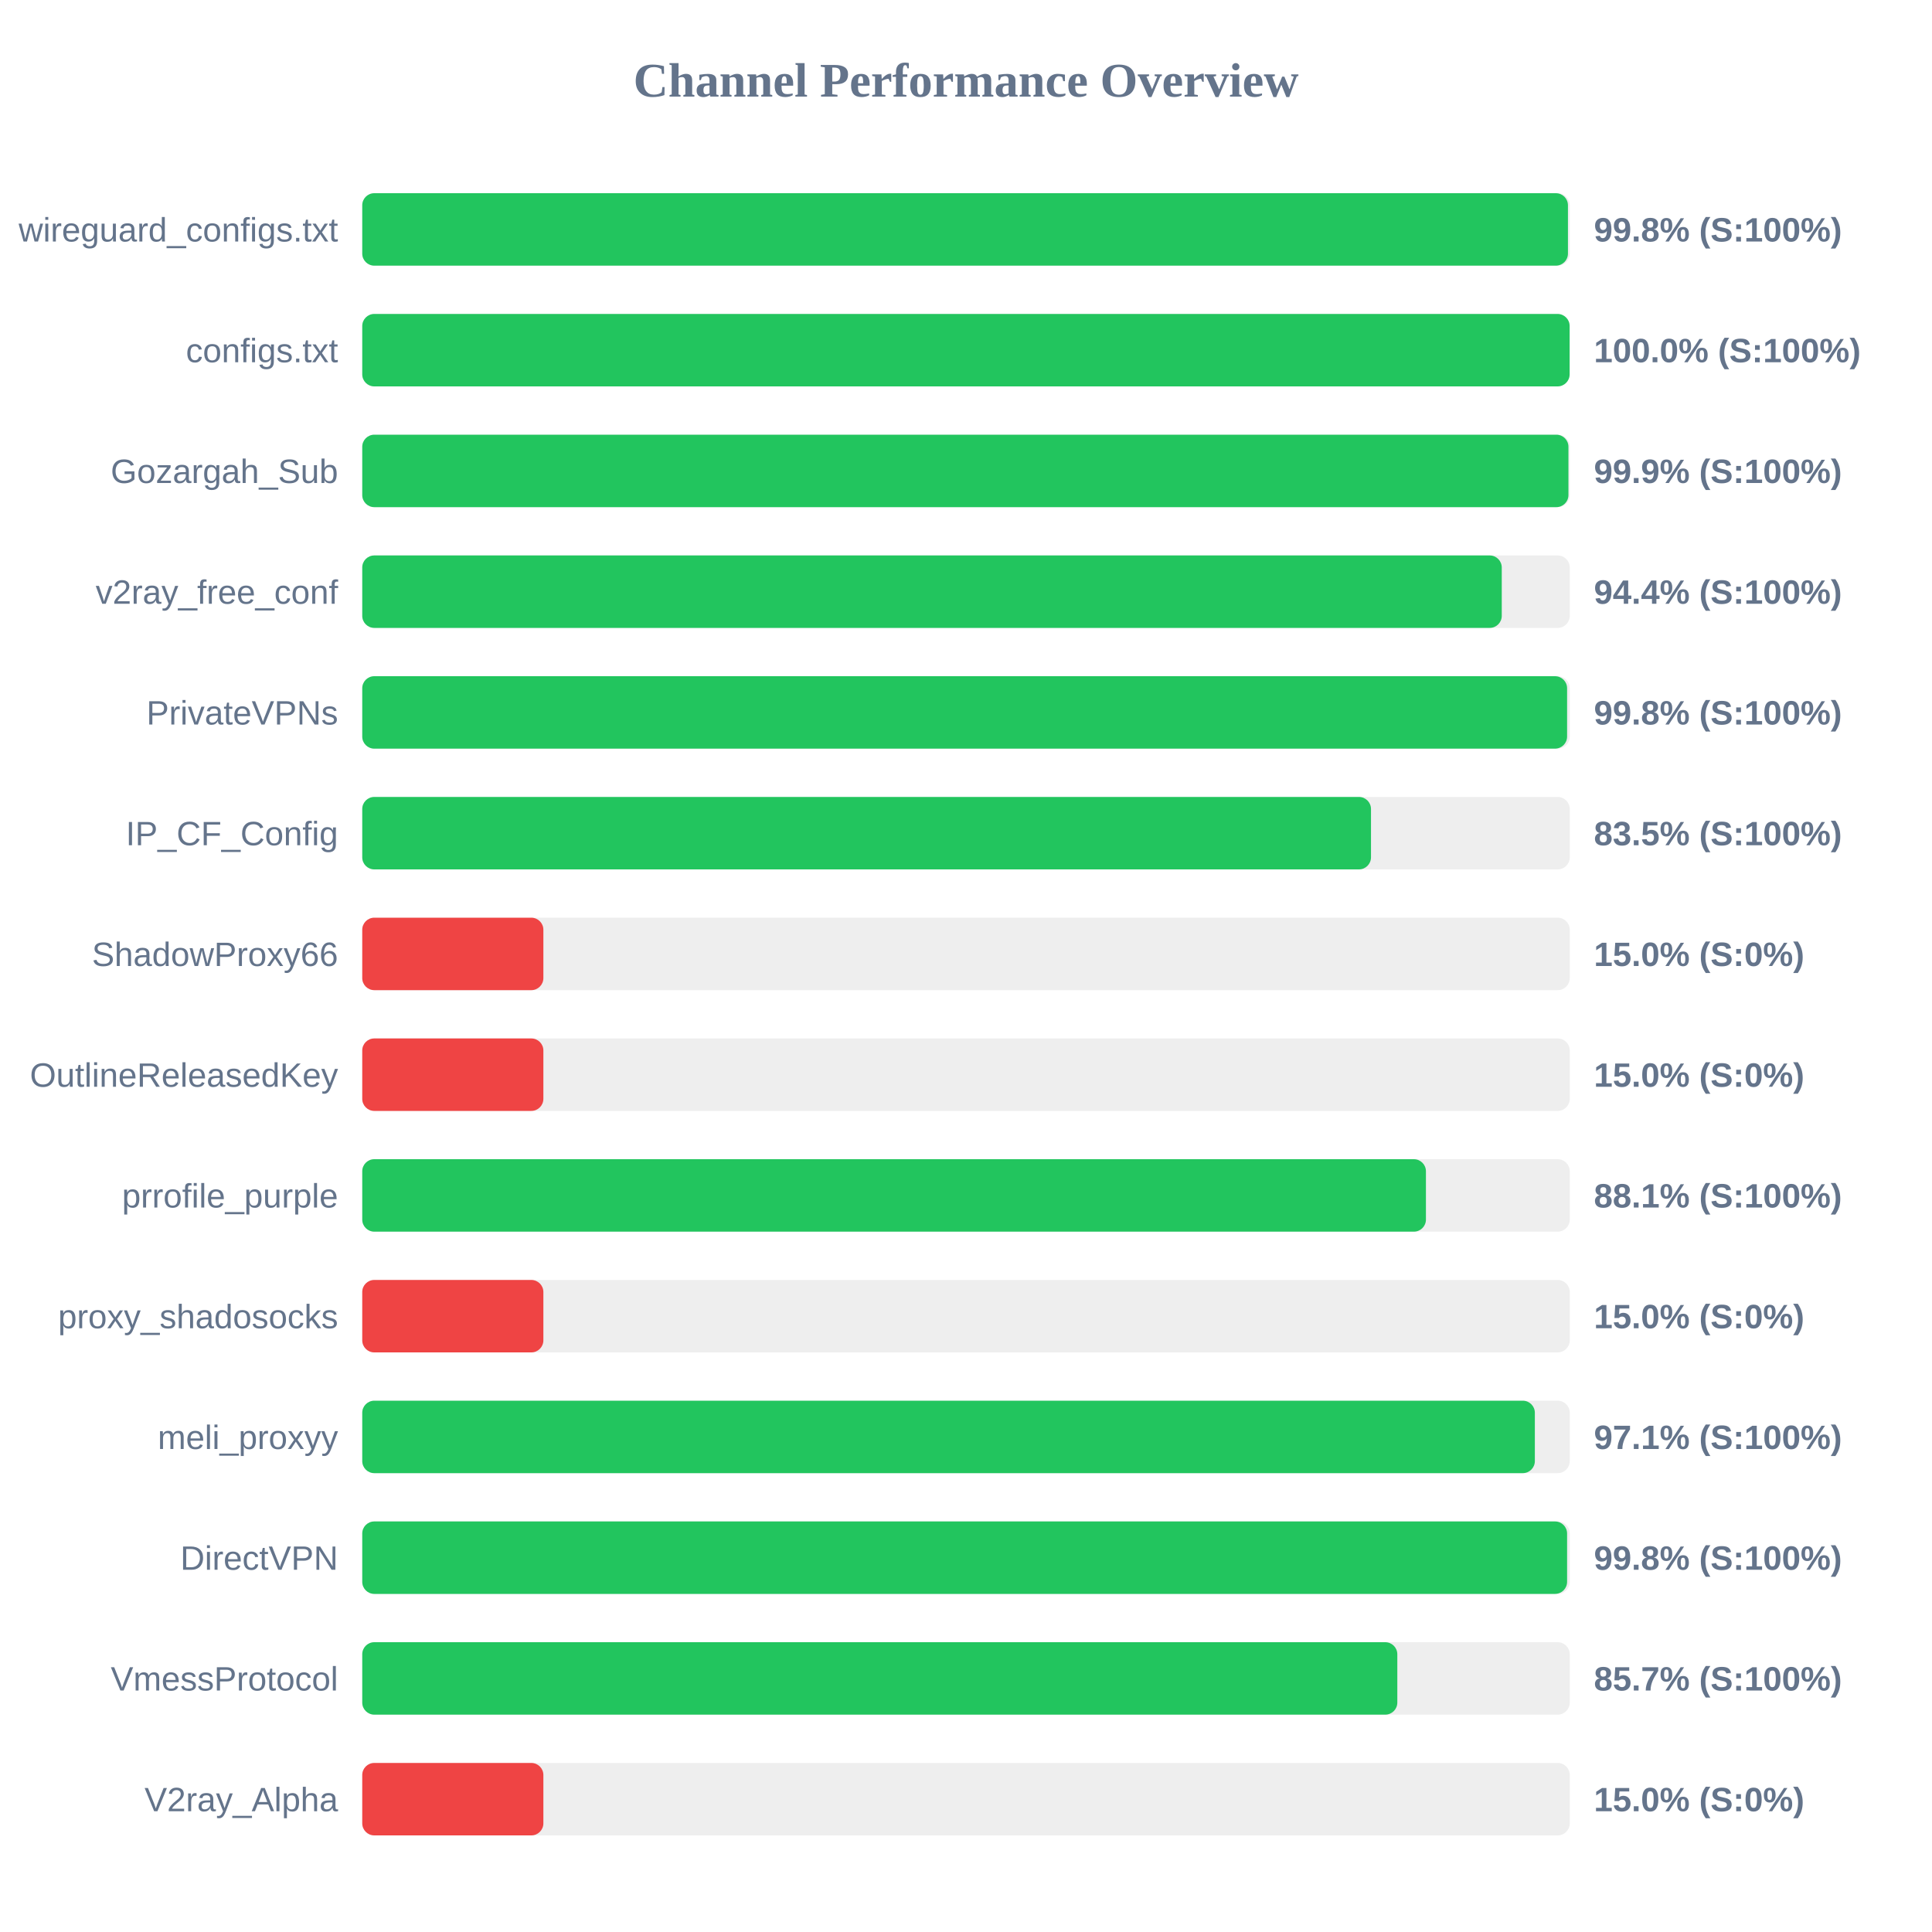
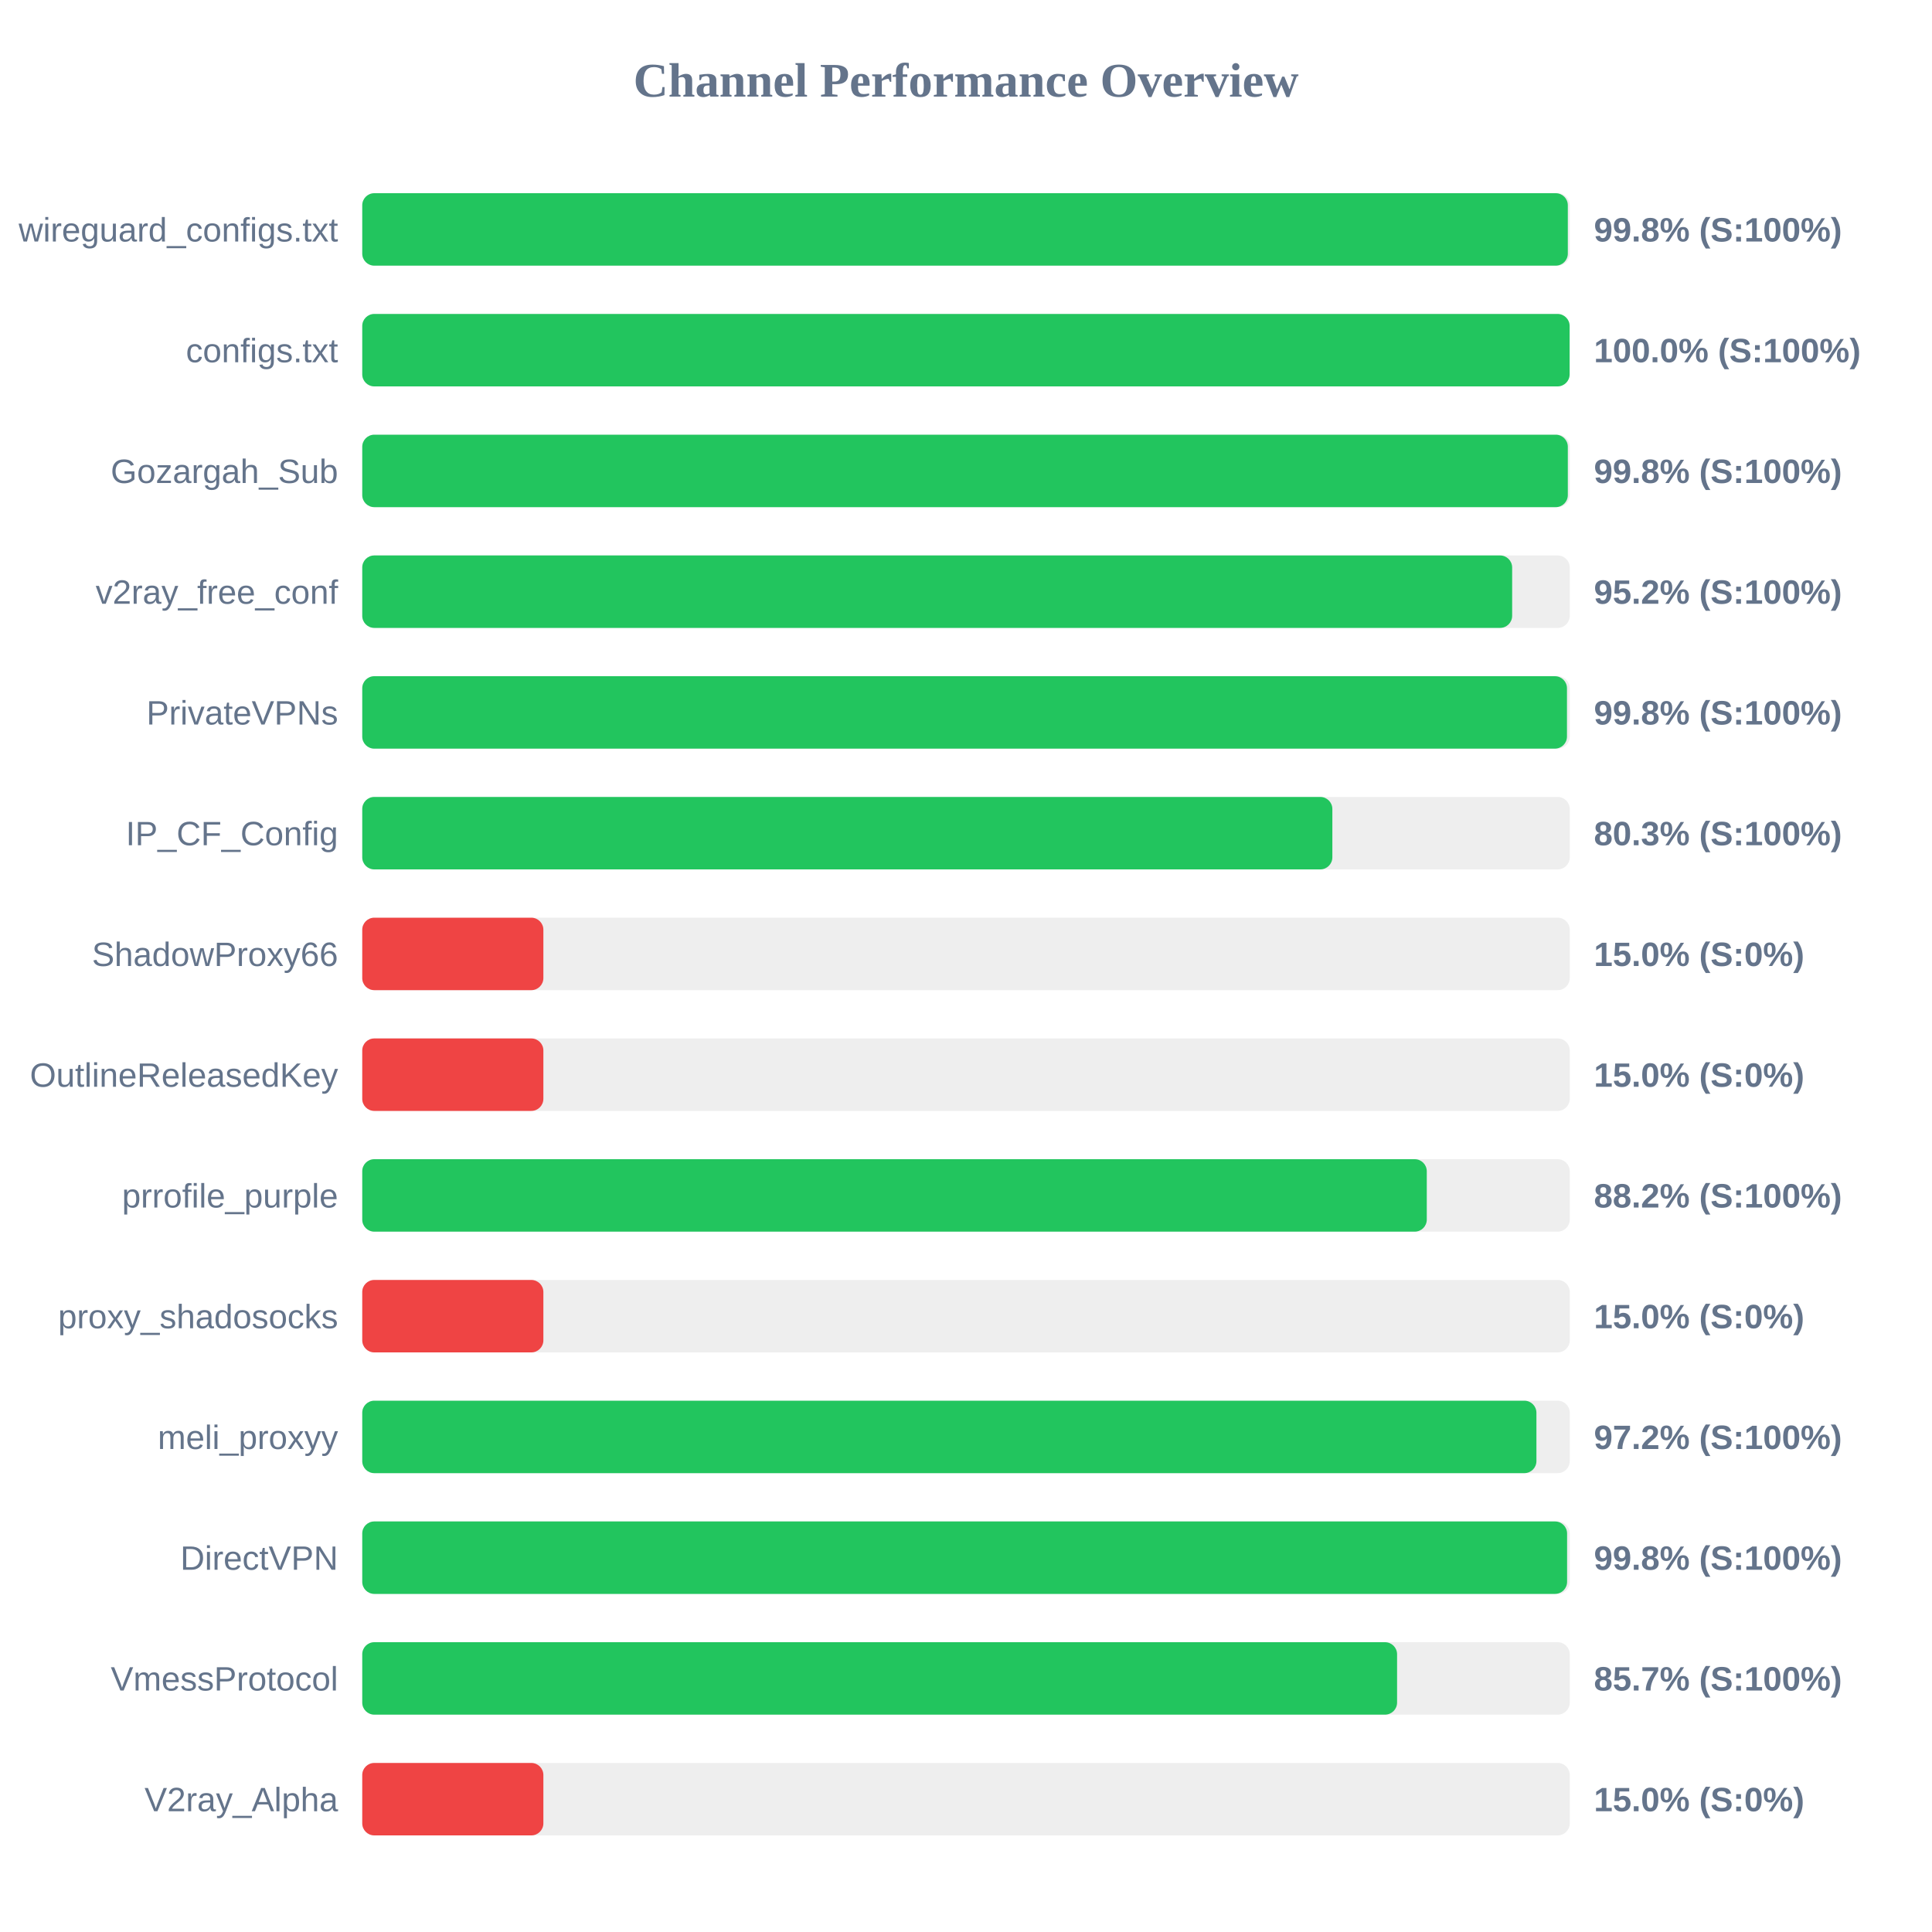
<svg xmlns="http://www.w3.org/2000/svg" width="800" height="800" version="1.1">
  <style>
        .row { font: 14px Arial; fill: #64748b; }
        .score { font: bold 14px Arial; fill: #64748b; }
    </style>
  <text x="400" y="40" text-anchor="middle" font-size="20px" font-weight="bold" fill="#64748b">Channel Performance Overview</text>
  <rect x="150" y="80" width="500" height="30" fill="#eee" rx="5" />
-   <rect x="150" y="80" width="499.25" height="30" fill="#22c55e" rx="5" />
+   <rect x="150" y="80" width="499.2" height="30" fill="#22c55e" rx="5" />
  <text x="140" y="100" text-anchor="end" class="row">wireguard_configs.txt</text>
  <text x="660" y="100" text-anchor="start" class="score">99.8% (S:100%)</text>
  <rect x="150" y="130" width="500" height="30" fill="#eee" rx="5" />
  <rect x="150" y="130" width="499.95" height="30" fill="#22c55e" rx="5" />
  <text x="140" y="150" text-anchor="end" class="row">configs.txt</text>
  <text x="660" y="150" text-anchor="start" class="score">100.0% (S:100%)</text>
  <rect x="150" y="180" width="500" height="30" fill="#eee" rx="5" />
-   <rect x="150" y="180" width="499.45" height="30" fill="#22c55e" rx="5" />
+   <rect x="150" y="180" width="499.2" height="30" fill="#22c55e" rx="5" />
  <text x="140" y="200" text-anchor="end" class="row">Gozargah_Sub</text>
-   <text x="660" y="200" text-anchor="start" class="score">99.9% (S:100%)</text>
+   <text x="660" y="200" text-anchor="start" class="score">99.8% (S:100%)</text>
  <rect x="150" y="230" width="500" height="30" fill="#eee" rx="5" />
-   <rect x="150" y="230" width="471.85" height="30" fill="#22c55e" rx="5" />
+   <rect x="150" y="230" width="476.15" height="30" fill="#22c55e" rx="5" />
  <text x="140" y="250" text-anchor="end" class="row">v2ray_free_conf</text>
-   <text x="660" y="250" text-anchor="start" class="score">94.4% (S:100%)</text>
+   <text x="660" y="250" text-anchor="start" class="score">95.2% (S:100%)</text>
  <rect x="150" y="280" width="500" height="30" fill="#eee" rx="5" />
-   <rect x="150" y="280" width="498.9" height="30" fill="#22c55e" rx="5" />
+   <rect x="150" y="280" width="498.85" height="30" fill="#22c55e" rx="5" />
  <text x="140" y="300" text-anchor="end" class="row">PrivateVPNs</text>
  <text x="660" y="300" text-anchor="start" class="score">99.8% (S:100%)</text>
  <rect x="150" y="330" width="500" height="30" fill="#eee" rx="5" />
-   <rect x="150" y="330" width="417.7" height="30" fill="#22c55e" rx="5" />
+   <rect x="150" y="330" width="401.7" height="30" fill="#22c55e" rx="5" />
  <text x="140" y="350" text-anchor="end" class="row">IP_CF_Config</text>
-   <text x="660" y="350" text-anchor="start" class="score">83.5% (S:100%)</text>
+   <text x="660" y="350" text-anchor="start" class="score">80.3% (S:100%)</text>
  <rect x="150" y="380" width="500" height="30" fill="#eee" rx="5" />
  <rect x="150" y="380" width="75.0" height="30" fill="#ef4444" rx="5" />
  <text x="140" y="400" text-anchor="end" class="row">ShadowProxy66</text>
  <text x="660" y="400" text-anchor="start" class="score">15.0% (S:0%)</text>
  <rect x="150" y="430" width="500" height="30" fill="#eee" rx="5" />
  <rect x="150" y="430" width="75.0" height="30" fill="#ef4444" rx="5" />
  <text x="140" y="450" text-anchor="end" class="row">OutlineReleasedKey</text>
  <text x="660" y="450" text-anchor="start" class="score">15.0% (S:0%)</text>
  <rect x="150" y="480" width="500" height="30" fill="#eee" rx="5" />
-   <rect x="150" y="480" width="440.45" height="30" fill="#22c55e" rx="5" />
+   <rect x="150" y="480" width="440.8" height="30" fill="#22c55e" rx="5" />
  <text x="140" y="500" text-anchor="end" class="row">prrofile_purple</text>
-   <text x="660" y="500" text-anchor="start" class="score">88.1% (S:100%)</text>
+   <text x="660" y="500" text-anchor="start" class="score">88.2% (S:100%)</text>
  <rect x="150" y="530" width="500" height="30" fill="#eee" rx="5" />
  <rect x="150" y="530" width="75.0" height="30" fill="#ef4444" rx="5" />
  <text x="140" y="550" text-anchor="end" class="row">proxy_shadosocks</text>
  <text x="660" y="550" text-anchor="start" class="score">15.0% (S:0%)</text>
  <rect x="150" y="580" width="500" height="30" fill="#eee" rx="5" />
-   <rect x="150" y="580" width="485.55" height="30" fill="#22c55e" rx="5" />
+   <rect x="150" y="580" width="486.2" height="30" fill="#22c55e" rx="5" />
  <text x="140" y="600" text-anchor="end" class="row">meli_proxyy</text>
-   <text x="660" y="600" text-anchor="start" class="score">97.1% (S:100%)</text>
+   <text x="660" y="600" text-anchor="start" class="score">97.2% (S:100%)</text>
  <rect x="150" y="630" width="500" height="30" fill="#eee" rx="5" />
  <rect x="150" y="630" width="498.9" height="30" fill="#22c55e" rx="5" />
  <text x="140" y="650" text-anchor="end" class="row">DirectVPN</text>
  <text x="660" y="650" text-anchor="start" class="score">99.8% (S:100%)</text>
  <rect x="150" y="680" width="500" height="30" fill="#eee" rx="5" />
-   <rect x="150" y="680" width="428.6" height="30" fill="#22c55e" rx="5" />
+   <rect x="150" y="680" width="428.5" height="30" fill="#22c55e" rx="5" />
  <text x="140" y="700" text-anchor="end" class="row">VmessProtocol</text>
  <text x="660" y="700" text-anchor="start" class="score">85.7% (S:100%)</text>
  <rect x="150" y="730" width="500" height="30" fill="#eee" rx="5" />
  <rect x="150" y="730" width="75.0" height="30" fill="#ef4444" rx="5" />
  <text x="140" y="750" text-anchor="end" class="row">V2ray_Alpha</text>
  <text x="660" y="750" text-anchor="start" class="score">15.0% (S:0%)</text>
</svg>
